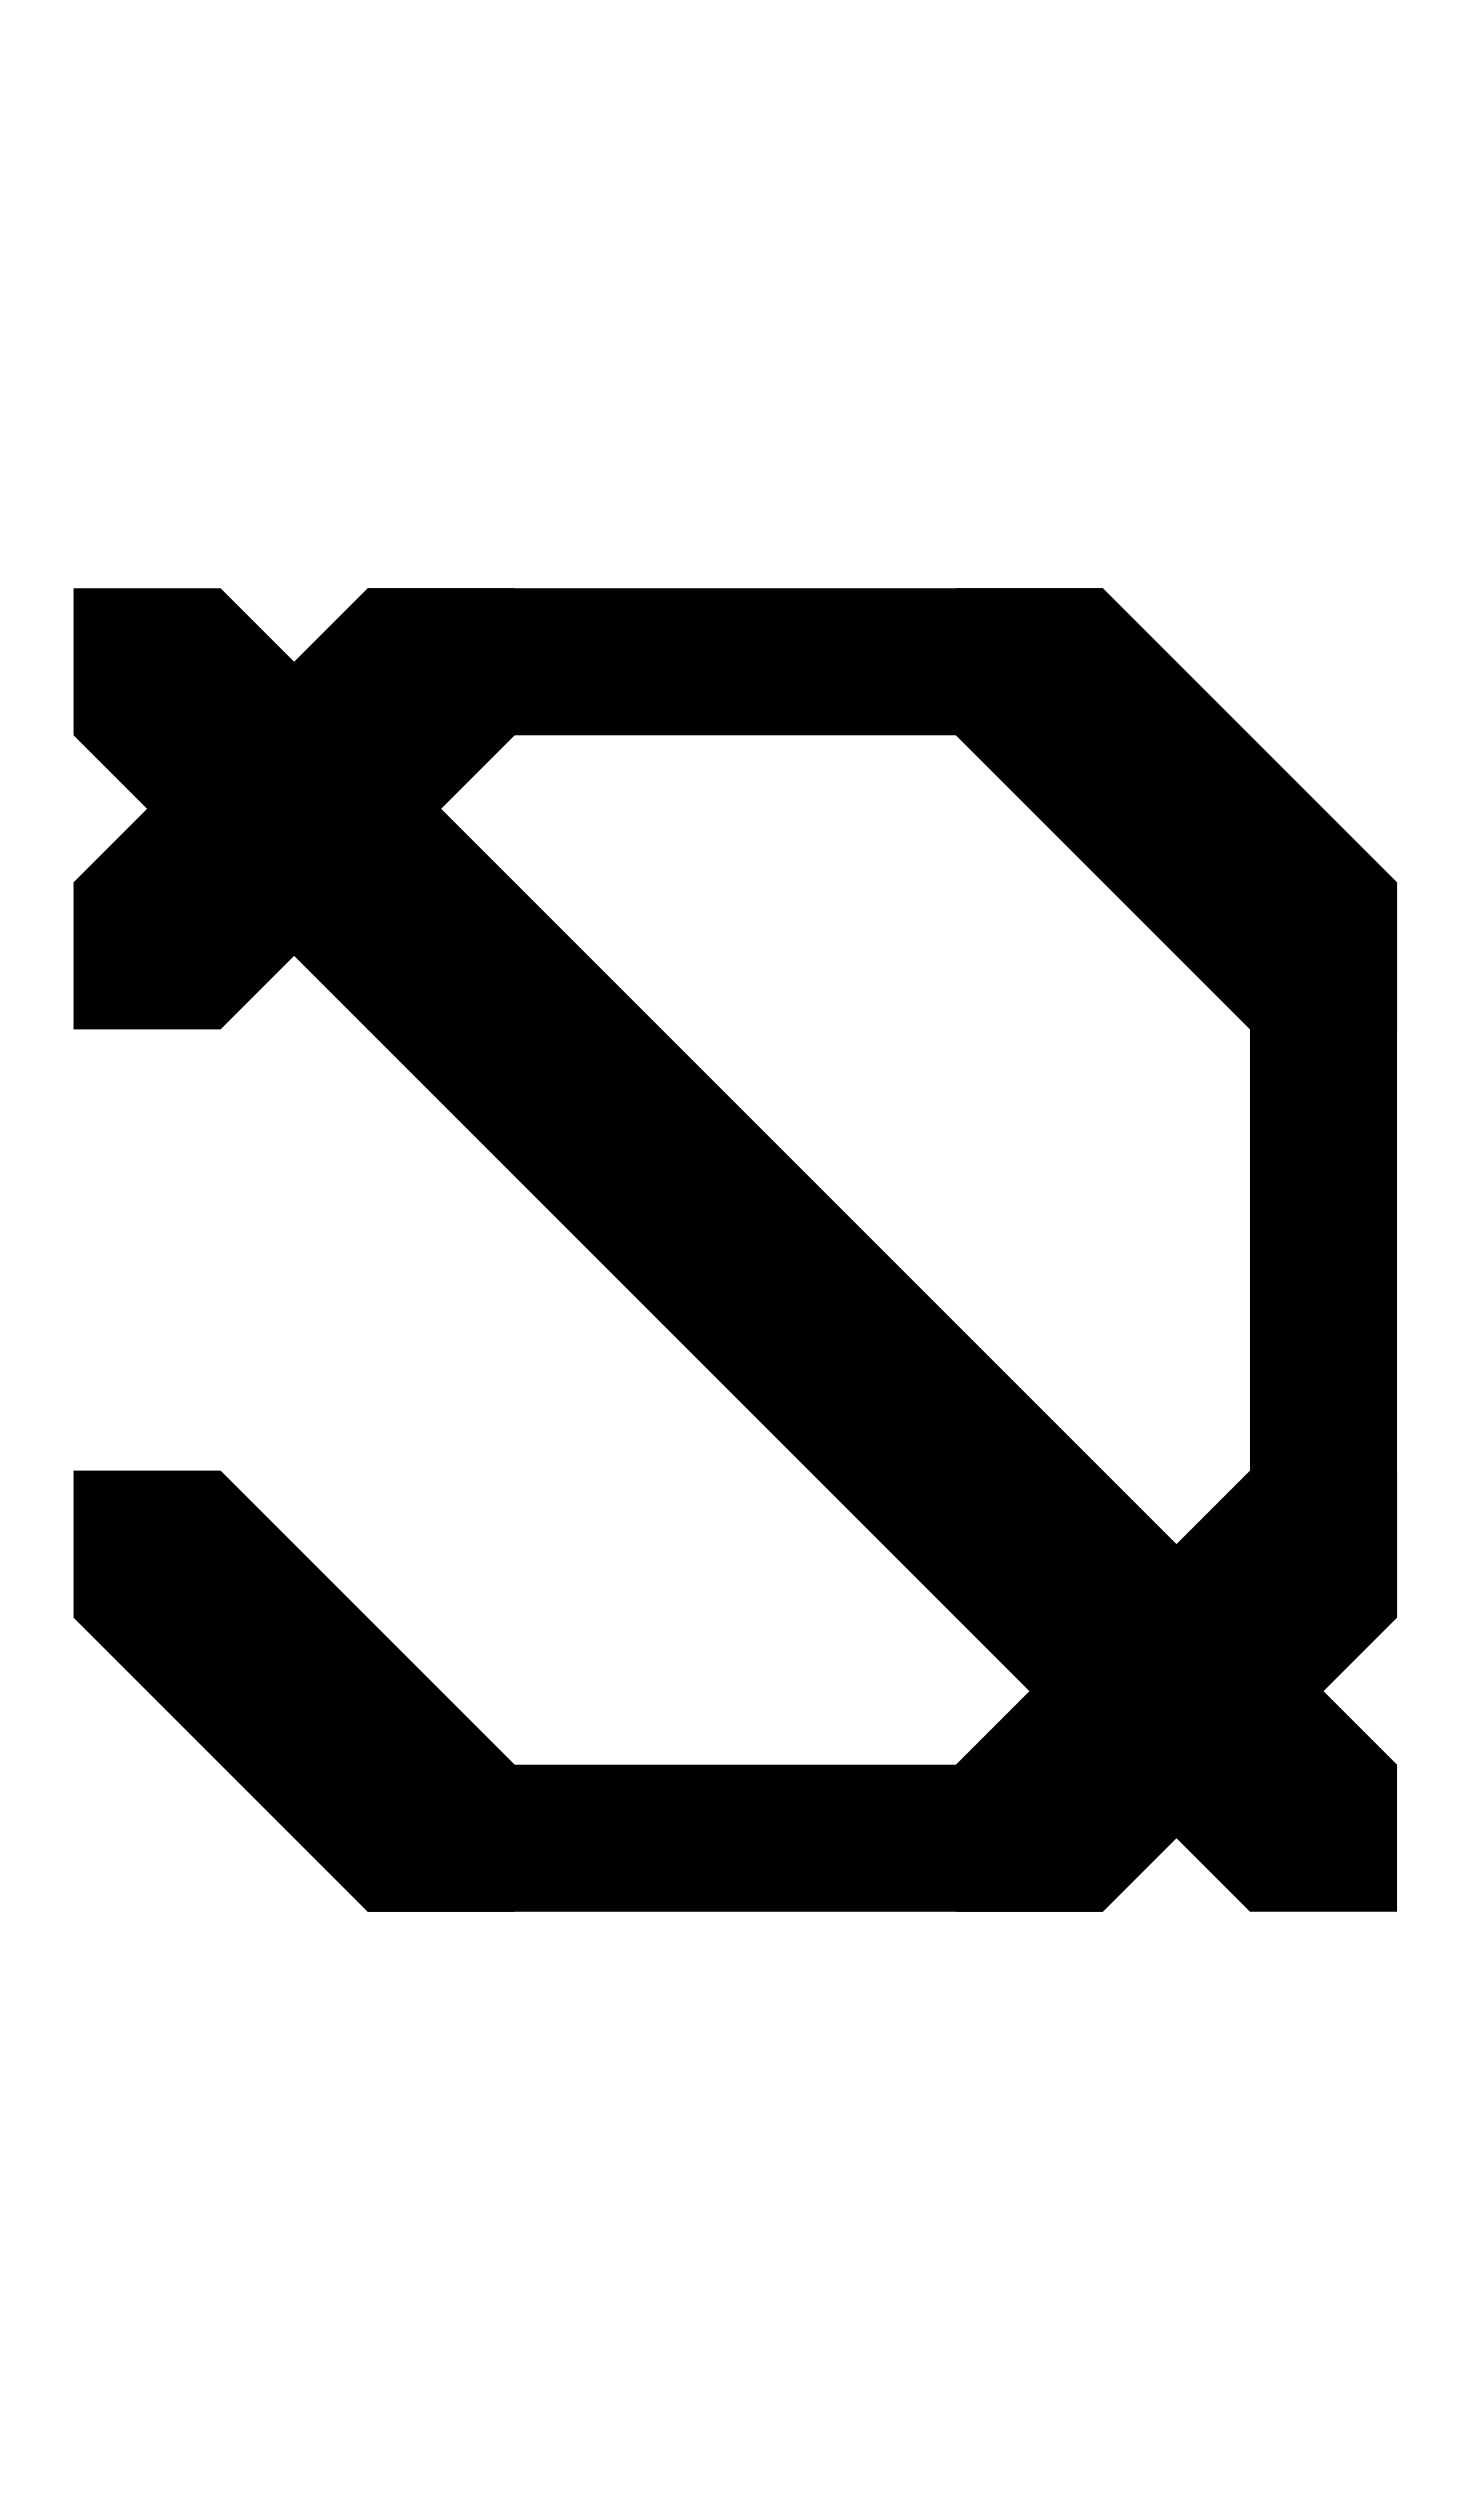
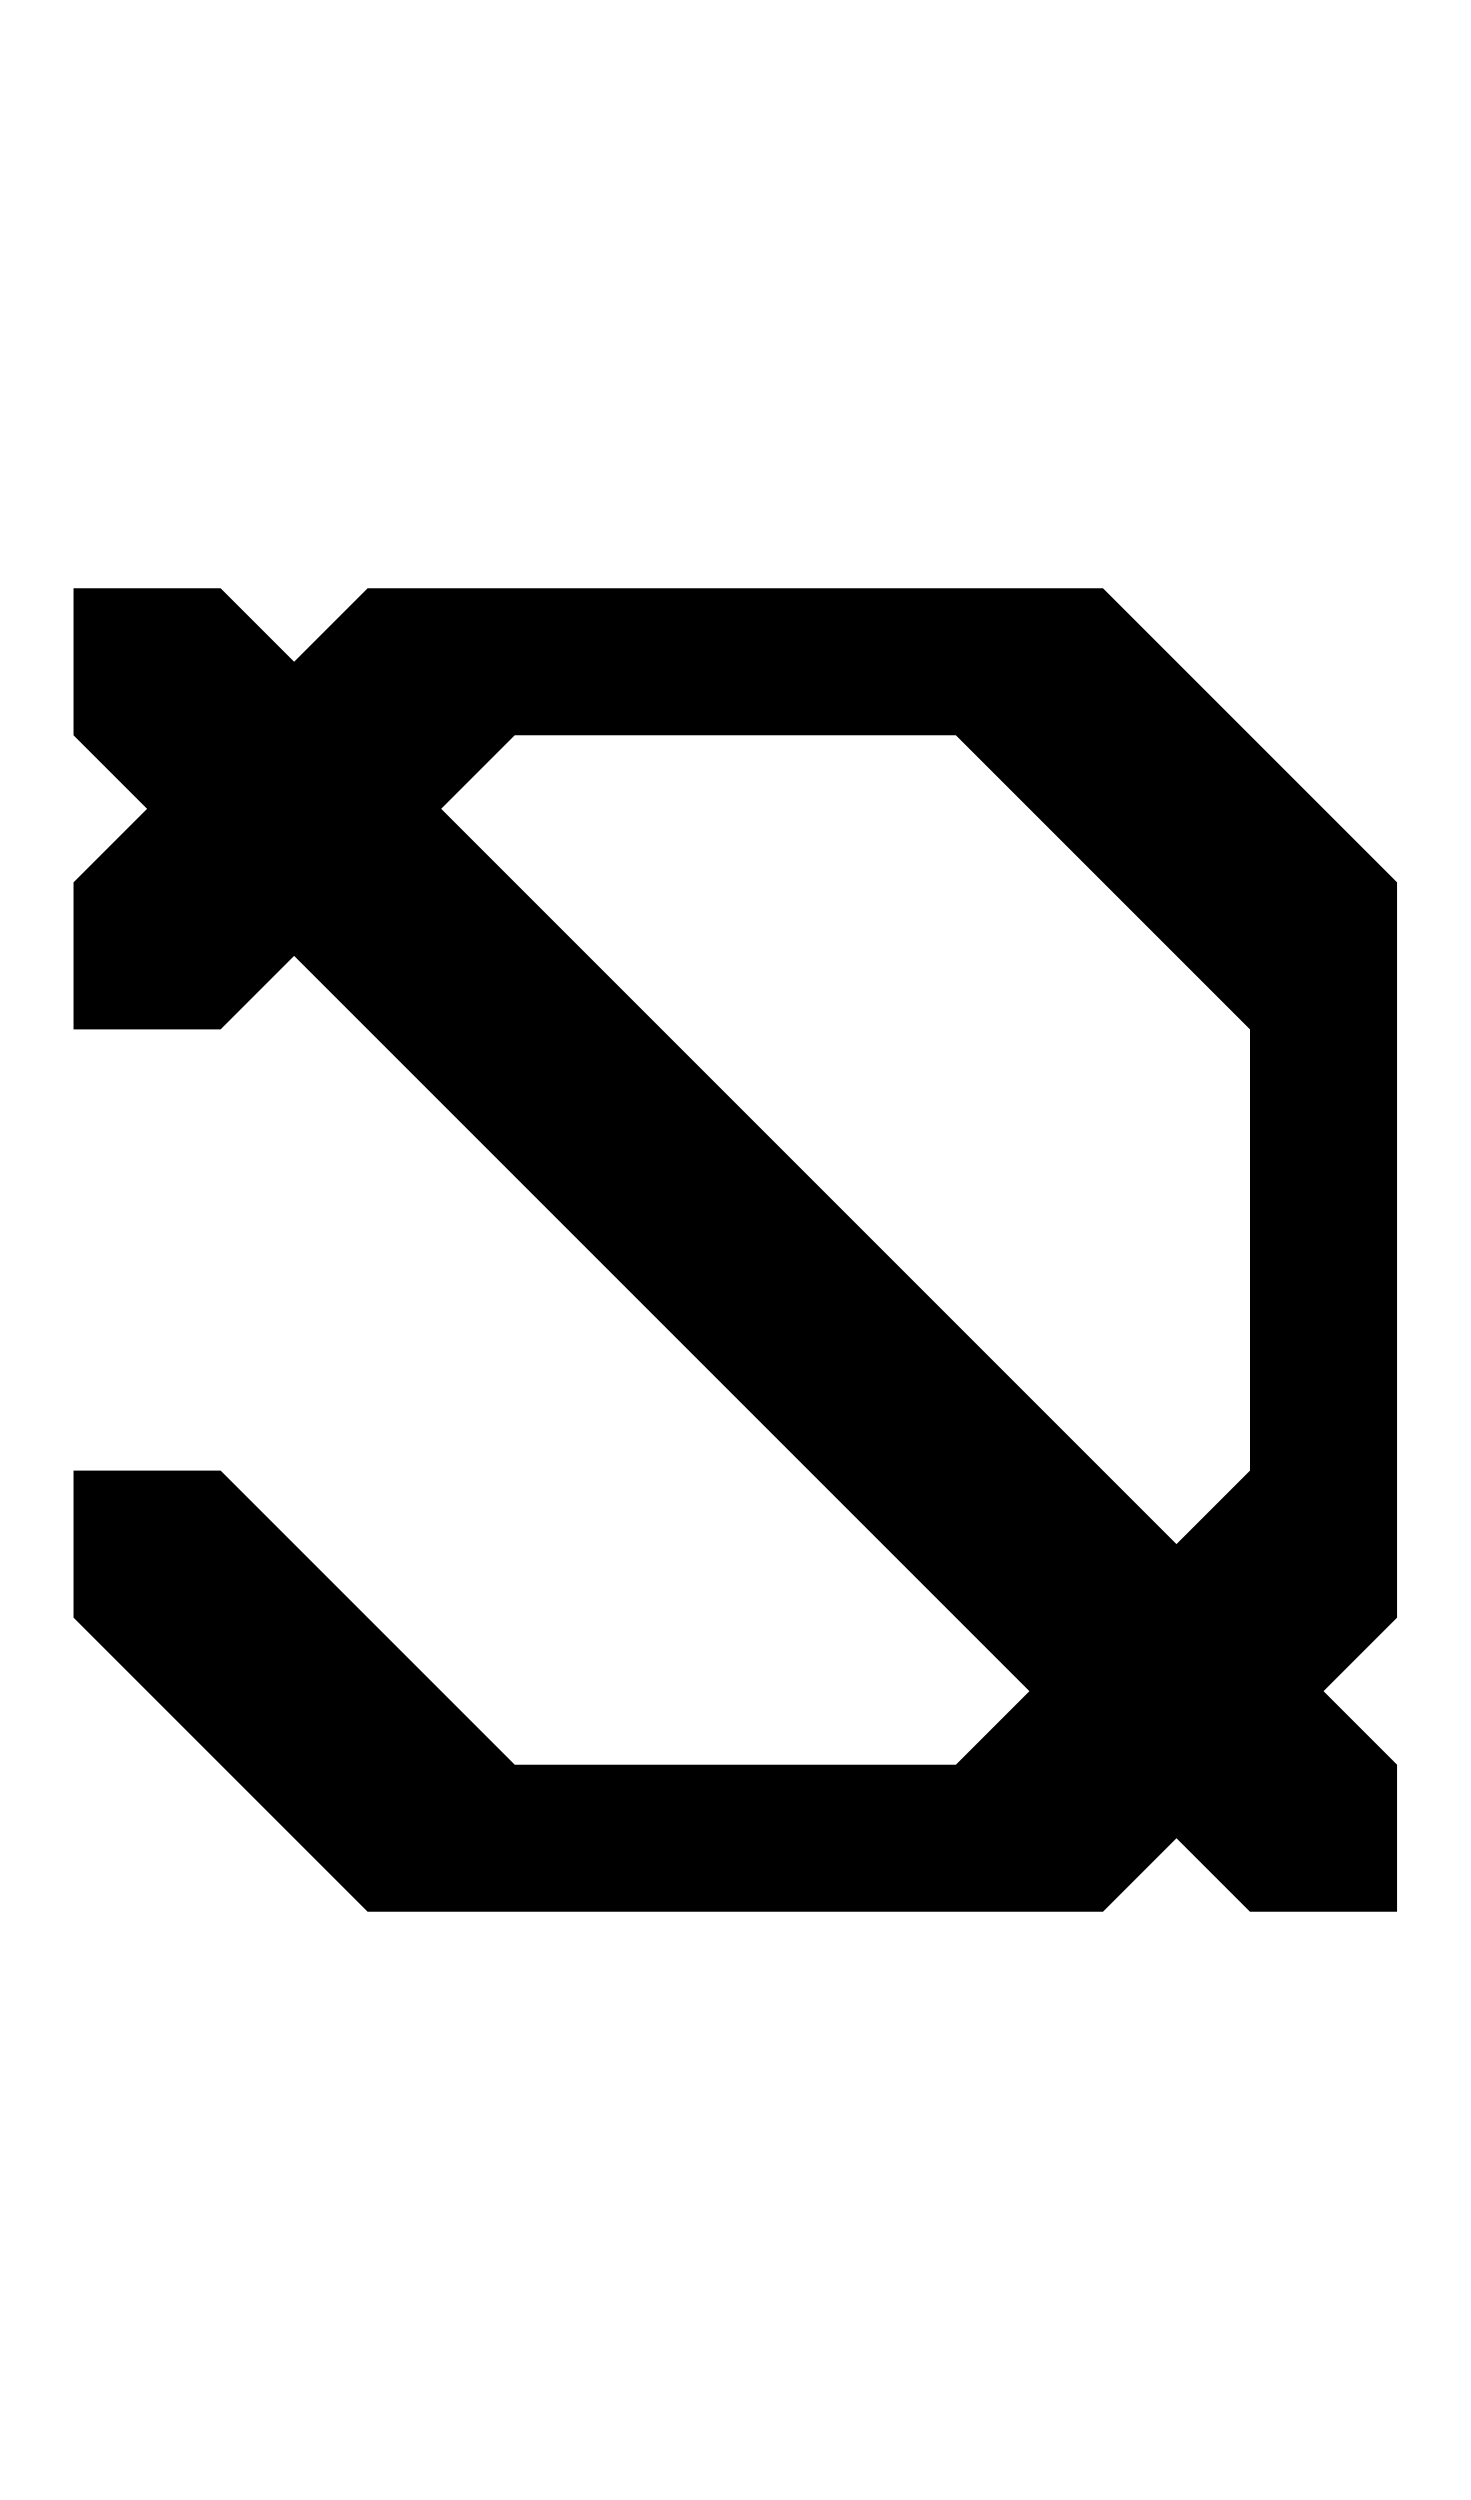
<svg xmlns="http://www.w3.org/2000/svg" width="500" height="850">
-   <path d="M475 550v-50h-50L325 600v50h50zM125 650h50v-50L75 500H25v50zM25 300v50h50l100-100v-50h-50zm350-100h-50v50l100 100h50v-50z" />
-   <path d="M475 300v250h-50V300zM375 650H125v-50h250zM125 200h250v50H125z" />
-   <path d="M175 300v50h-50L25 250v-50h50z" />
-   <path d="M275 400v50h-50L125 350v-50h50zm50 150v-50h50l100 100v50h-50z" />
-   <path d="M225 450v-50h50l100 100v50h-50z" />
+   <path d="M 125 200 L 25 300 L 25 350 L 75 350 L 175 250 L 325 250 L 425 350 L 425 500 L 325 600 L 175 600 L 75 500 L 25 500 L 25 550 L 125 650 L 175 650 L 325 650 L 375 650 L 475 550 L 475 500 L 475 350 L 475 300 L 375 200 L 325 200 L 175 200 L 125 200 z " />
+   <path d="M 25 200 L 25 250 L 125 350 L 225 450 L 325 550 L 425 650 L 475 650 L 475 600 L 375 500 L 275 400 L 175 300 L 75 200 L 25 200 z " />
</svg>
